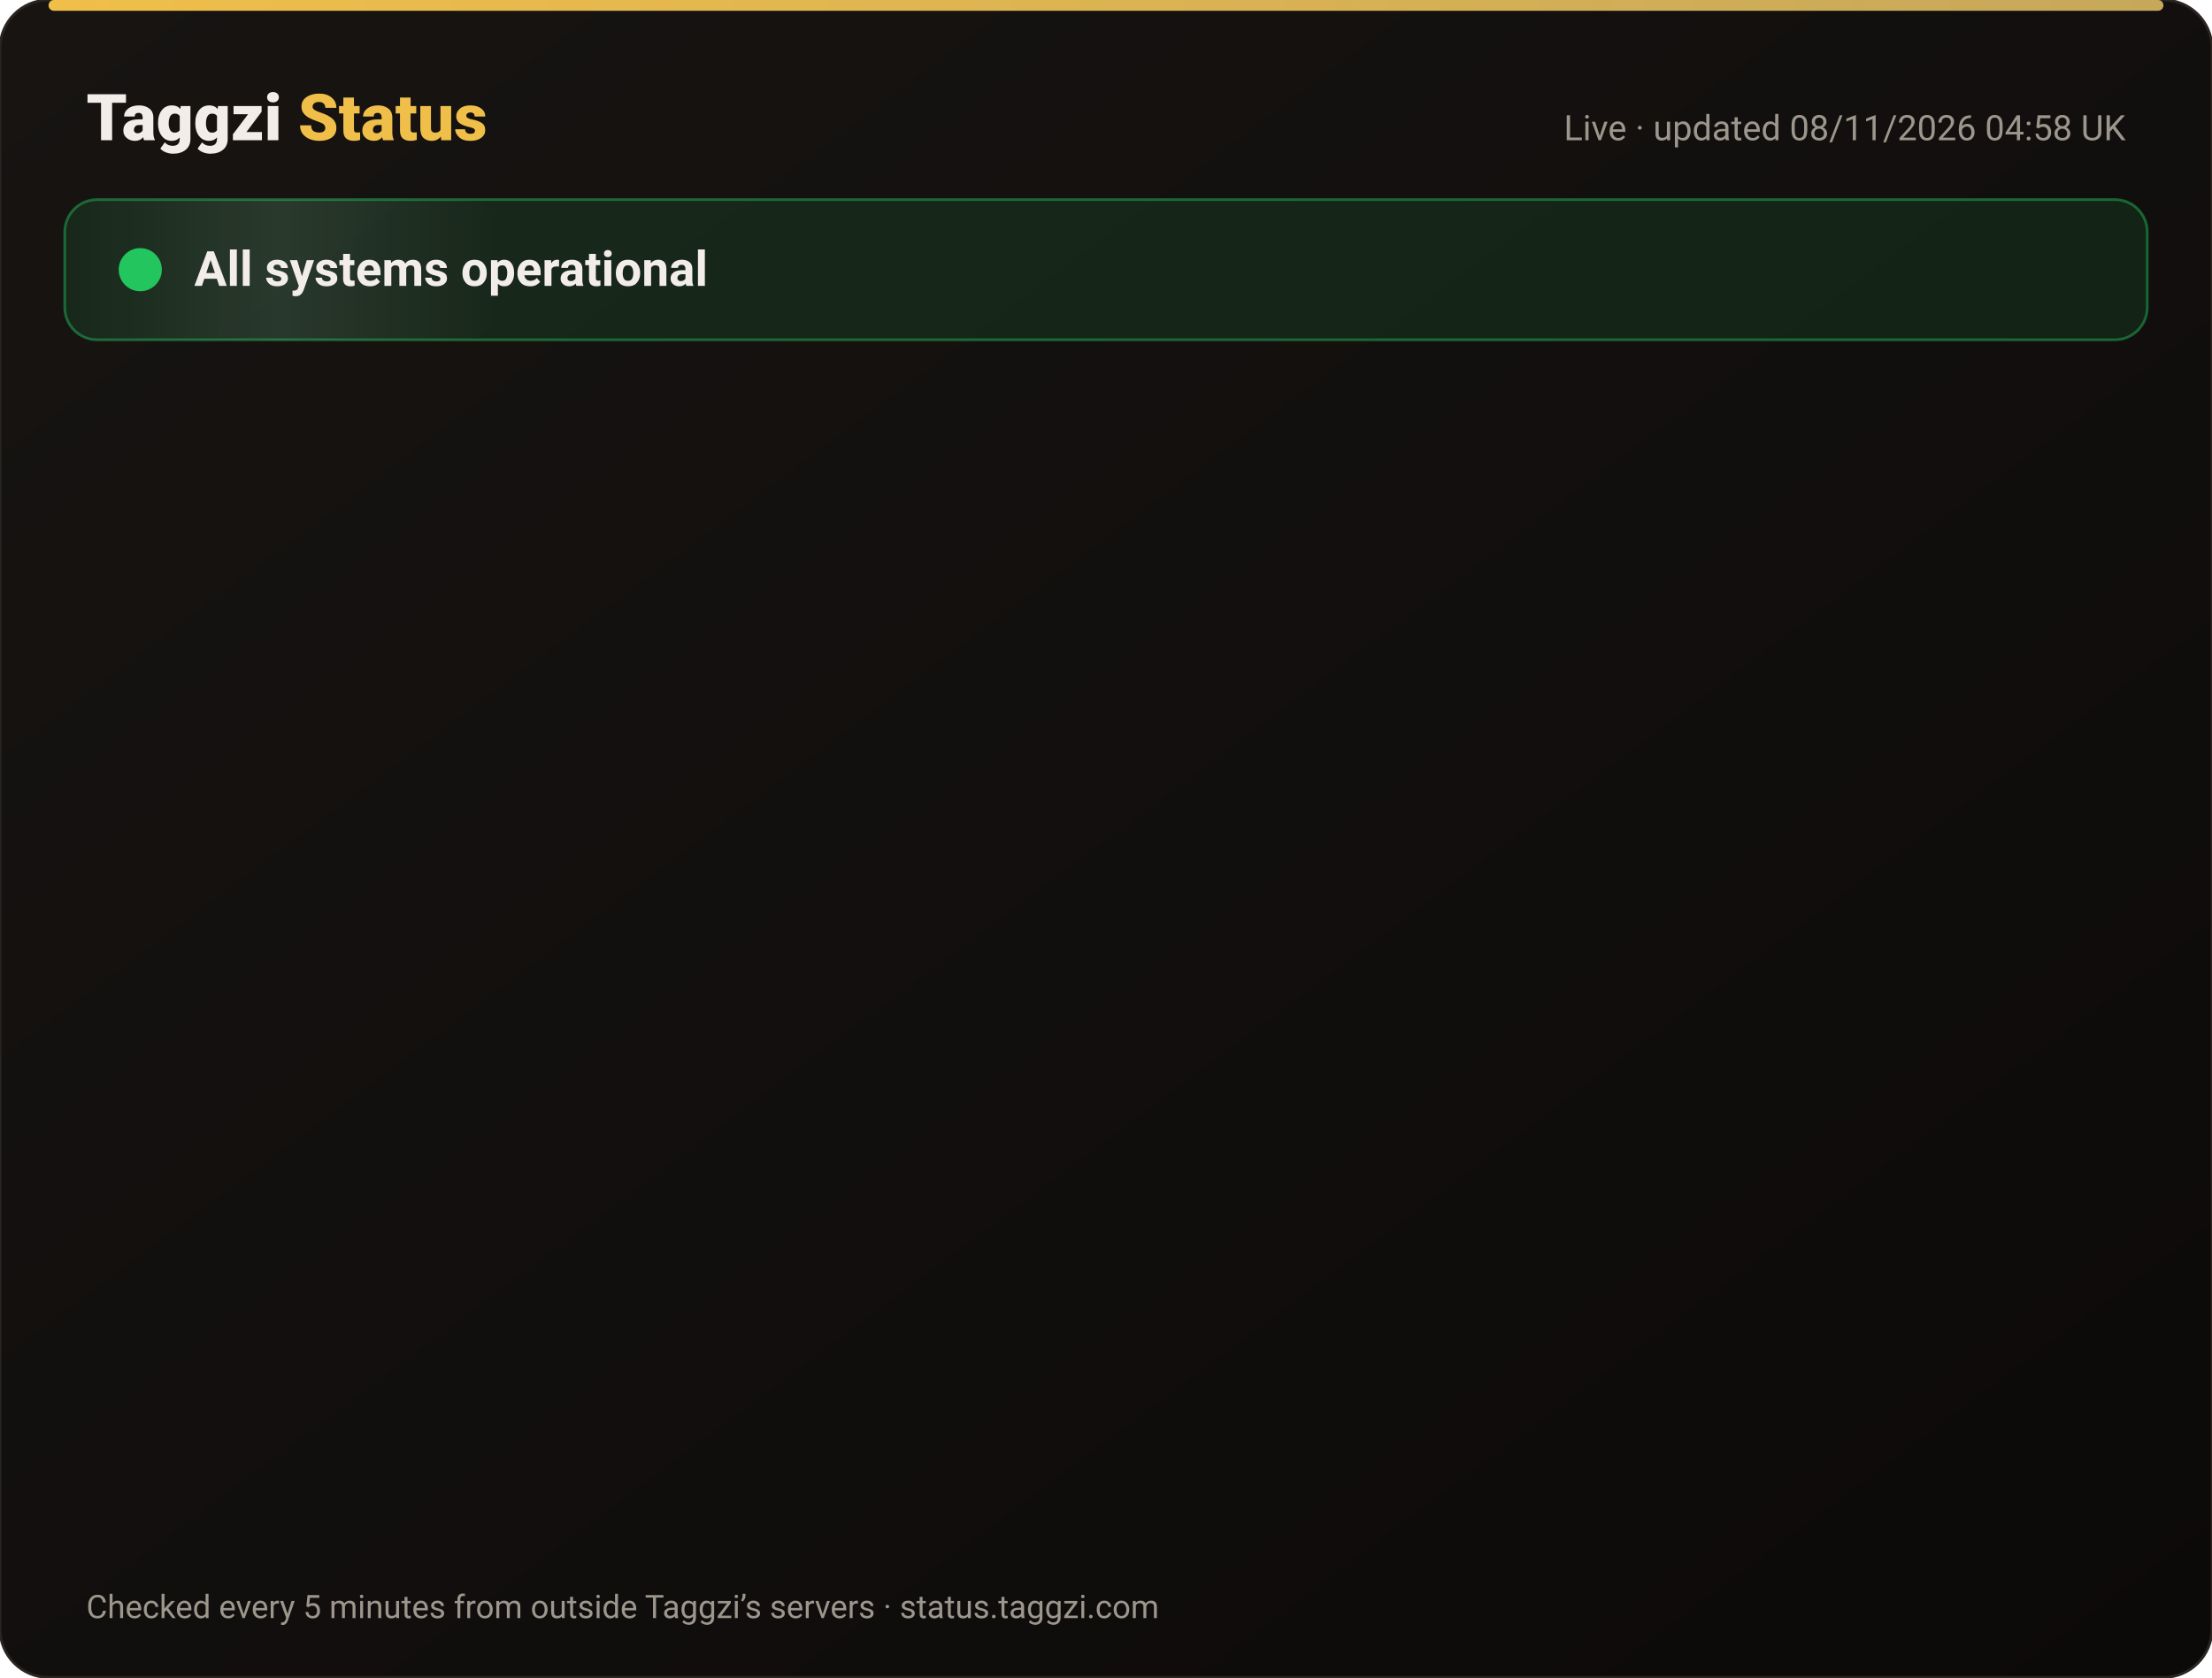
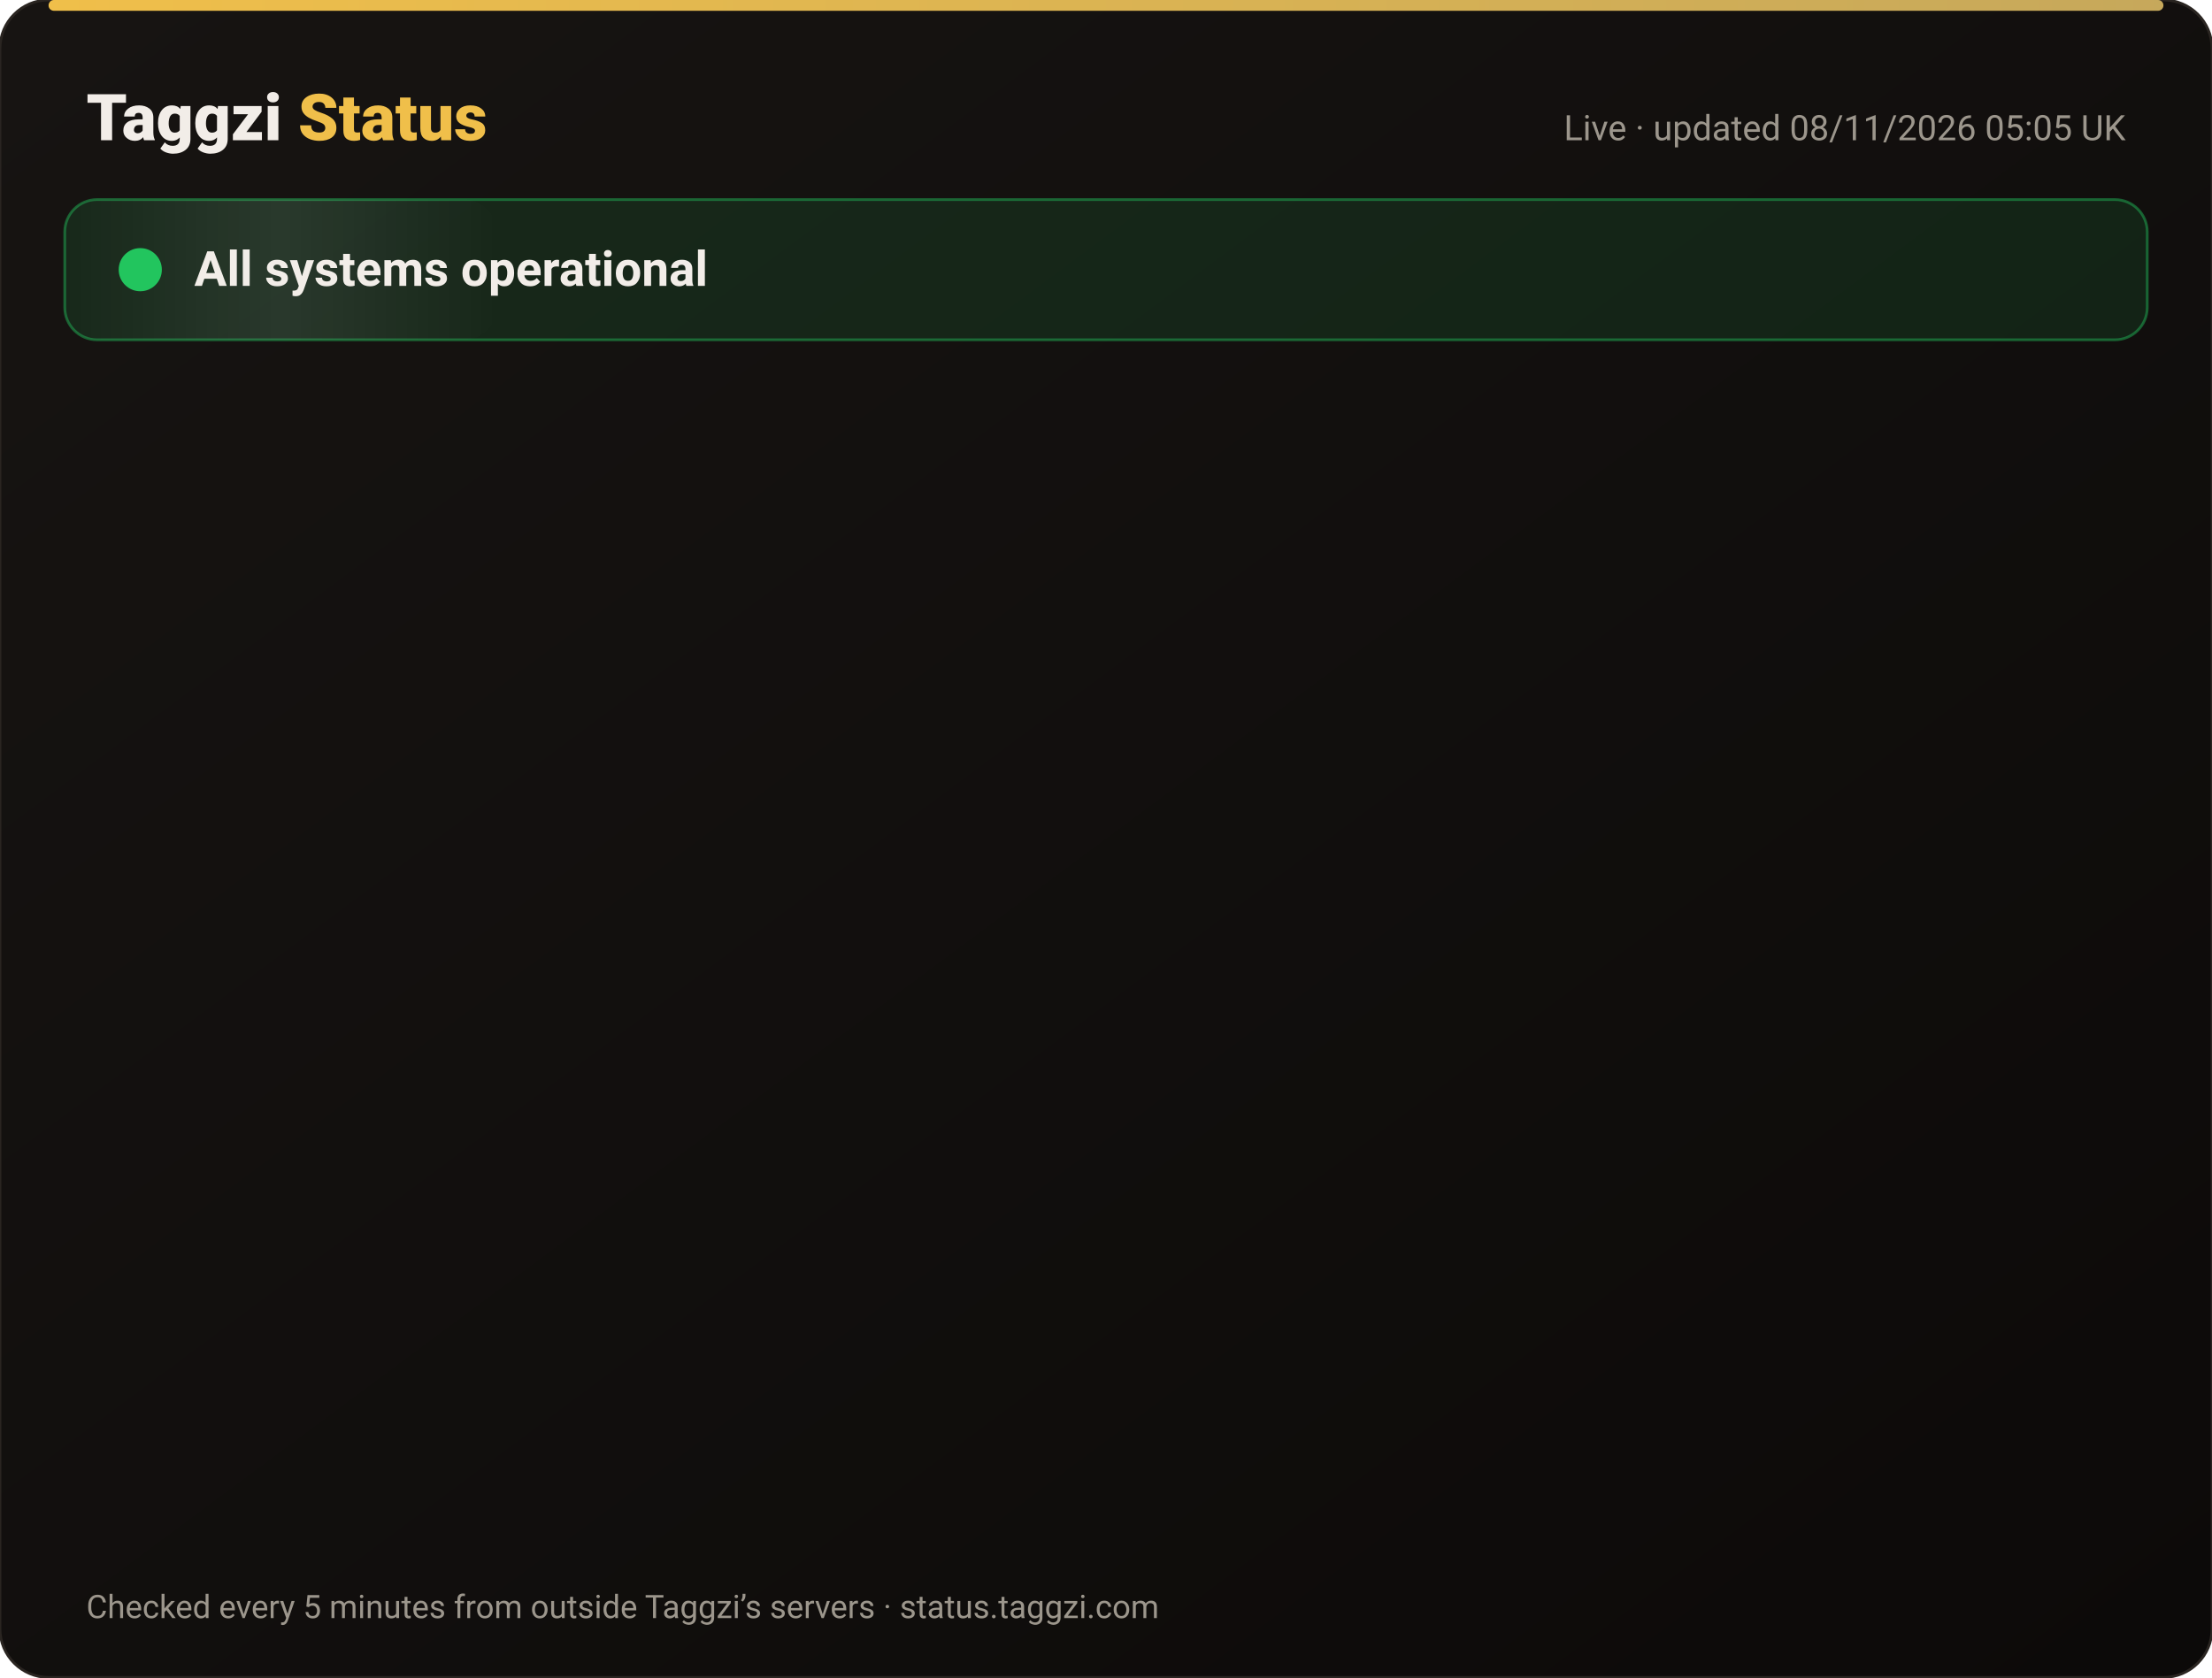
<svg xmlns="http://www.w3.org/2000/svg" width="820" height="622" viewBox="0 0 820 622" font-family="-apple-system,Segoe UI,Roboto,Helvetica,Arial,sans-serif">
  <defs>
    <linearGradient id="bg" x1="0" y1="0" x2="1" y2="1">
      <stop offset="0" stop-color="#171412" />
      <stop offset="1" stop-color="#0C0A09" />
    </linearGradient>
    <linearGradient id="gold" x1="0" x2="1">
      <stop offset="0" stop-color="#F0BF4A" />
      <stop offset="1" stop-color="#c6a85b" />
    </linearGradient>
    <linearGradient id="shine" x1="0" x2="1">
      <stop offset="0" stop-color="#fff" stop-opacity="0" />
      <stop offset=".5" stop-color="#fff" stop-opacity=".08" />
      <stop offset="1" stop-color="#fff" stop-opacity="0" />
    </linearGradient>
  </defs>
  <rect width="820" height="622" rx="18" fill="url(#bg)" stroke="#2a2521" />
  <rect x="18" y="0" width="784" height="4" rx="2" fill="url(#gold)" />
  <text x="32" y="52" font-size="24" font-weight="800" fill="#F2EDE8">Taggzi <tspan fill="#F0BF4A">Status</tspan>
  </text>
-   <text x="788" y="52" font-size="13" fill="#9C968C" text-anchor="end">Live · updated 08/11/2026 04:58 UK</text>
+   <text x="788" y="52" font-size="13" fill="#9C968C" text-anchor="end">Live · updated 08/11/2026 05:05 UK</text>
  <rect x="24" y="74" width="772" height="52" rx="12" fill="#22c55e" fill-opacity=".12" stroke="#22c55e" stroke-opacity=".45" />
  <rect x="24" y="74" width="160" height="52" rx="12" fill="url(#shine)">
    <animate attributeName="x" from="-160" to="820" dur="4s" repeatCount="indefinite" />
  </rect>
  <circle cx="52" cy="100" r="7" fill="#22c55e" />
  <circle cx="52" cy="100" r="7" fill="none" stroke="#22c55e" stroke-width="2">
    <animate attributeName="r" values="7;15;7" dur="2s" repeatCount="indefinite" />
    <animate attributeName="opacity" values=".9;0;.9" dur="2s" repeatCount="indefinite" />
  </circle>
  <text x="72" y="106" font-size="18" font-weight="700" fill="#F2EDE8">All systems operational</text>
  <g opacity="0">
    <animate attributeName="opacity" from="0" to="1" begin="0.00s" dur=".6s" fill="freeze" />
    <line x1="32" y1="188" x2="788" y2="188" stroke="#2a2521" />
    <circle cx="44" cy="166" r="6" fill="#22c55e">
      <animate attributeName="opacity" values="1;.45;1" dur="2.4s" begin="0.00s" repeatCount="indefinite" />
    </circle>
    <text x="62" y="171" font-size="15" font-weight="650" fill="#F2EDE8">Website</text>
    <text x="630" y="171" font-size="13" fill="#9C968C" text-anchor="end">99.97% uptime</text>
    <rect x="648" y="154" width="140" height="24" rx="12" fill="#22c55e" fill-opacity=".14" stroke="#22c55e" stroke-opacity=".5" />
    <text x="718" y="171" font-size="12" font-weight="700" fill="#22c55e" text-anchor="middle">Operational</text>
  </g>
  <g opacity="0">
    <animate attributeName="opacity" from="0" to="1" begin="0.15s" dur=".6s" fill="freeze" />
    <line x1="32" y1="234" x2="788" y2="234" stroke="#2a2521" />
    <circle cx="44" cy="212" r="6" fill="#22c55e">
      <animate attributeName="opacity" values="1;.45;1" dur="2.4s" begin="0.15s" repeatCount="indefinite" />
    </circle>
    <text x="62" y="217" font-size="15" font-weight="650" fill="#F2EDE8">Tag scans</text>
    <text x="630" y="217" font-size="13" fill="#9C968C" text-anchor="end">99.97% uptime</text>
    <rect x="648" y="200" width="140" height="24" rx="12" fill="#22c55e" fill-opacity=".14" stroke="#22c55e" stroke-opacity=".5" />
    <text x="718" y="217" font-size="12" font-weight="700" fill="#22c55e" text-anchor="middle">Operational</text>
  </g>
  <g opacity="0">
    <animate attributeName="opacity" from="0" to="1" begin="0.30s" dur=".6s" fill="freeze" />
    <line x1="32" y1="280" x2="788" y2="280" stroke="#2a2521" />
    <circle cx="44" cy="258" r="6" fill="#22c55e">
      <animate attributeName="opacity" values="1;.45;1" dur="2.4s" begin="0.30s" repeatCount="indefinite" />
    </circle>
    <text x="62" y="263" font-size="15" font-weight="650" fill="#F2EDE8">Manual tag lookup</text>
    <text x="630" y="263" font-size="13" fill="#9C968C" text-anchor="end">99.97% uptime</text>
    <rect x="648" y="246" width="140" height="24" rx="12" fill="#22c55e" fill-opacity=".14" stroke="#22c55e" stroke-opacity=".5" />
    <text x="718" y="263" font-size="12" font-weight="700" fill="#22c55e" text-anchor="middle">Operational</text>
  </g>
  <g opacity="0">
    <animate attributeName="opacity" from="0" to="1" begin="0.45s" dur=".6s" fill="freeze" />
    <line x1="32" y1="326" x2="788" y2="326" stroke="#2a2521" />
    <circle cx="44" cy="304" r="6" fill="#22c55e">
      <animate attributeName="opacity" values="1;.45;1" dur="2.4s" begin="0.45s" repeatCount="indefinite" />
    </circle>
    <text x="62" y="309" font-size="15" font-weight="650" fill="#F2EDE8">App &amp; login</text>
    <text x="630" y="309" font-size="13" fill="#9C968C" text-anchor="end">99.97% uptime</text>
    <rect x="648" y="292" width="140" height="24" rx="12" fill="#22c55e" fill-opacity=".14" stroke="#22c55e" stroke-opacity=".5" />
    <text x="718" y="309" font-size="12" font-weight="700" fill="#22c55e" text-anchor="middle">Operational</text>
  </g>
  <g opacity="0">
    <animate attributeName="opacity" from="0" to="1" begin="0.60s" dur=".6s" fill="freeze" />
    <line x1="32" y1="372" x2="788" y2="372" stroke="#2a2521" />
    <circle cx="44" cy="350" r="6" fill="#22c55e">
      <animate attributeName="opacity" values="1;.45;1" dur="2.4s" begin="0.60s" repeatCount="indefinite" />
    </circle>
    <text x="62" y="355" font-size="15" font-weight="650" fill="#F2EDE8">Community alerts</text>
    <text x="630" y="355" font-size="13" fill="#9C968C" text-anchor="end">99.97% uptime</text>
    <rect x="648" y="338" width="140" height="24" rx="12" fill="#22c55e" fill-opacity=".14" stroke="#22c55e" stroke-opacity=".5" />
    <text x="718" y="355" font-size="12" font-weight="700" fill="#22c55e" text-anchor="middle">Operational</text>
  </g>
  <g opacity="0">
    <animate attributeName="opacity" from="0" to="1" begin="0.75s" dur=".6s" fill="freeze" />
    <line x1="32" y1="418" x2="788" y2="418" stroke="#2a2521" />
    <circle cx="44" cy="396" r="6" fill="#22c55e">
      <animate attributeName="opacity" values="1;.45;1" dur="2.4s" begin="0.75s" repeatCount="indefinite" />
    </circle>
    <text x="62" y="401" font-size="15" font-weight="650" fill="#F2EDE8">Private calling</text>
    <text x="630" y="401" font-size="13" fill="#9C968C" text-anchor="end">99.97% uptime</text>
    <rect x="648" y="384" width="140" height="24" rx="12" fill="#22c55e" fill-opacity=".14" stroke="#22c55e" stroke-opacity=".5" />
    <text x="718" y="401" font-size="12" font-weight="700" fill="#22c55e" text-anchor="middle">Operational</text>
  </g>
  <g opacity="0">
    <animate attributeName="opacity" from="0" to="1" begin="0.90s" dur=".6s" fill="freeze" />
    <line x1="32" y1="464" x2="788" y2="464" stroke="#2a2521" />
    <circle cx="44" cy="442" r="6" fill="#22c55e">
      <animate attributeName="opacity" values="1;.45;1" dur="2.4s" begin="0.90s" repeatCount="indefinite" />
    </circle>
    <text x="62" y="447" font-size="15" font-weight="650" fill="#F2EDE8">Payments</text>
    <text x="630" y="447" font-size="13" fill="#9C968C" text-anchor="end">99.96% uptime</text>
    <rect x="648" y="430" width="140" height="24" rx="12" fill="#22c55e" fill-opacity=".14" stroke="#22c55e" stroke-opacity=".5" />
    <text x="718" y="447" font-size="12" font-weight="700" fill="#22c55e" text-anchor="middle">Operational</text>
  </g>
  <g opacity="0">
    <animate attributeName="opacity" from="0" to="1" begin="1.05s" dur=".6s" fill="freeze" />
    <line x1="32" y1="510" x2="788" y2="510" stroke="#2a2521" />
    <circle cx="44" cy="488" r="6" fill="#22c55e">
      <animate attributeName="opacity" values="1;.45;1" dur="2.4s" begin="1.05s" repeatCount="indefinite" />
    </circle>
    <text x="62" y="493" font-size="15" font-weight="650" fill="#F2EDE8">Email &amp; support</text>
    <text x="630" y="493" font-size="13" fill="#9C968C" text-anchor="end">99.97% uptime</text>
    <rect x="648" y="476" width="140" height="24" rx="12" fill="#22c55e" fill-opacity=".14" stroke="#22c55e" stroke-opacity=".5" />
    <text x="718" y="493" font-size="12" font-weight="700" fill="#22c55e" text-anchor="middle">Operational</text>
  </g>
  <g opacity="0">
    <animate attributeName="opacity" from="0" to="1" begin="1.20s" dur=".6s" fill="freeze" />
    <line x1="32" y1="556" x2="788" y2="556" stroke="#2a2521" />
    <circle cx="44" cy="534" r="6" fill="#22c55e">
      <animate attributeName="opacity" values="1;.45;1" dur="2.4s" begin="1.20s" repeatCount="indefinite" />
    </circle>
    <text x="62" y="539" font-size="15" font-weight="650" fill="#F2EDE8">Secure connection (SSL)</text>
    <text x="630" y="539" font-size="13" fill="#9C968C" text-anchor="end">100.00% uptime</text>
    <rect x="648" y="522" width="140" height="24" rx="12" fill="#22c55e" fill-opacity=".14" stroke="#22c55e" stroke-opacity=".5" />
    <text x="718" y="539" font-size="12" font-weight="700" fill="#22c55e" text-anchor="middle">Operational</text>
  </g>
  <text x="32" y="600" font-size="12" fill="#9C968C">Checked every 5 minutes from outside Taggzi’s servers · status.taggzi.com</text>
</svg>
